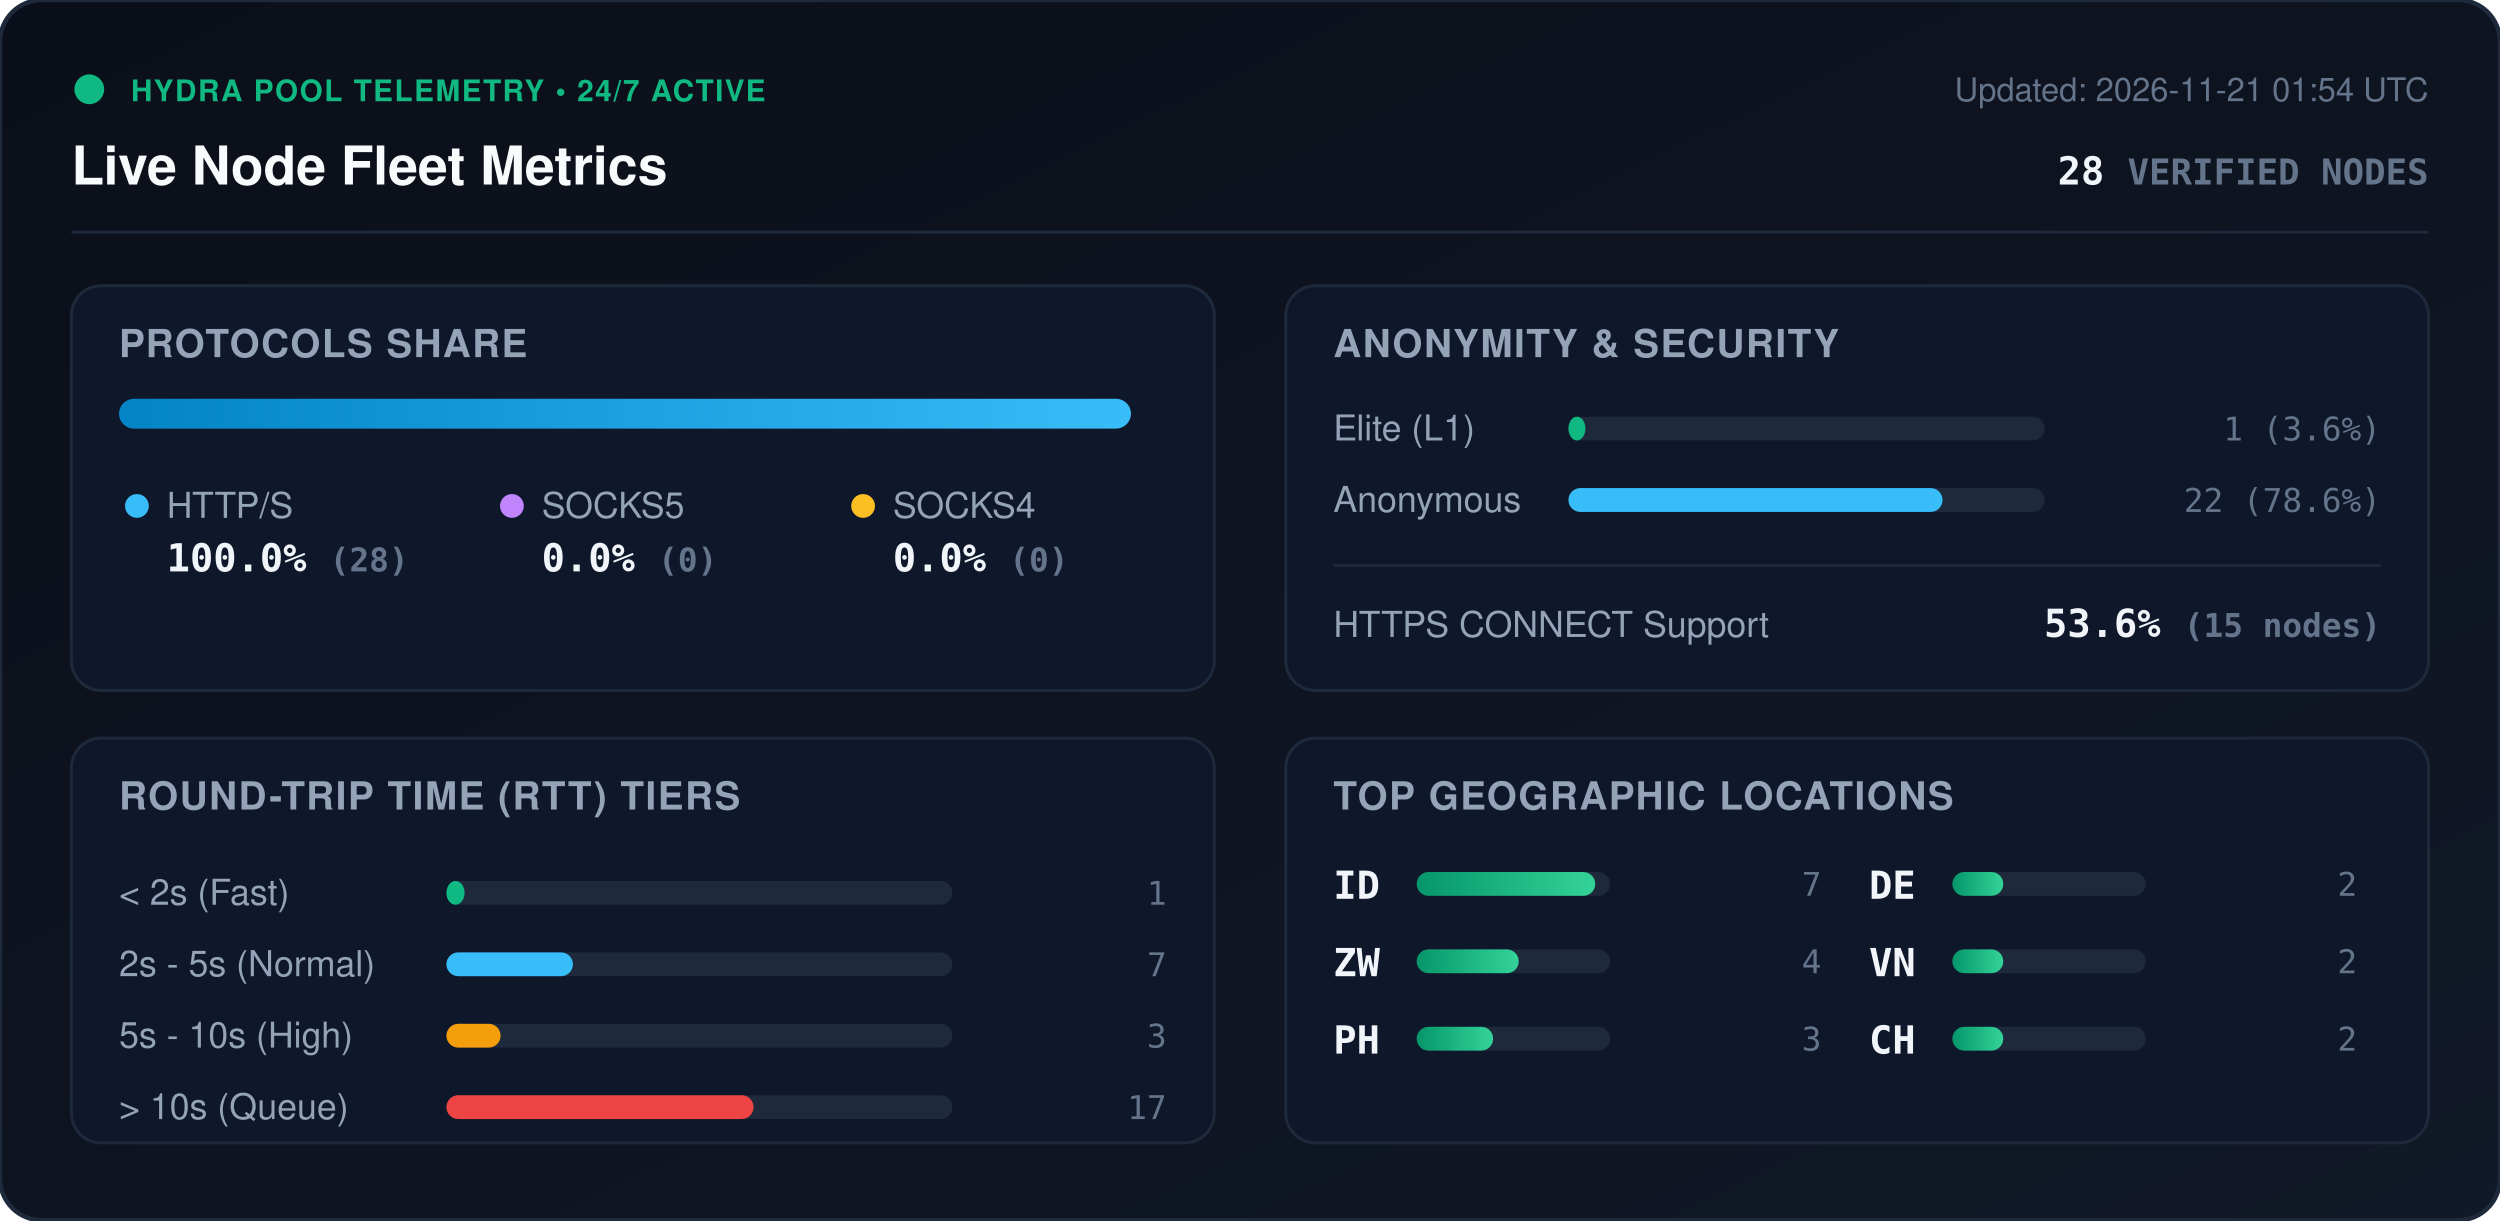
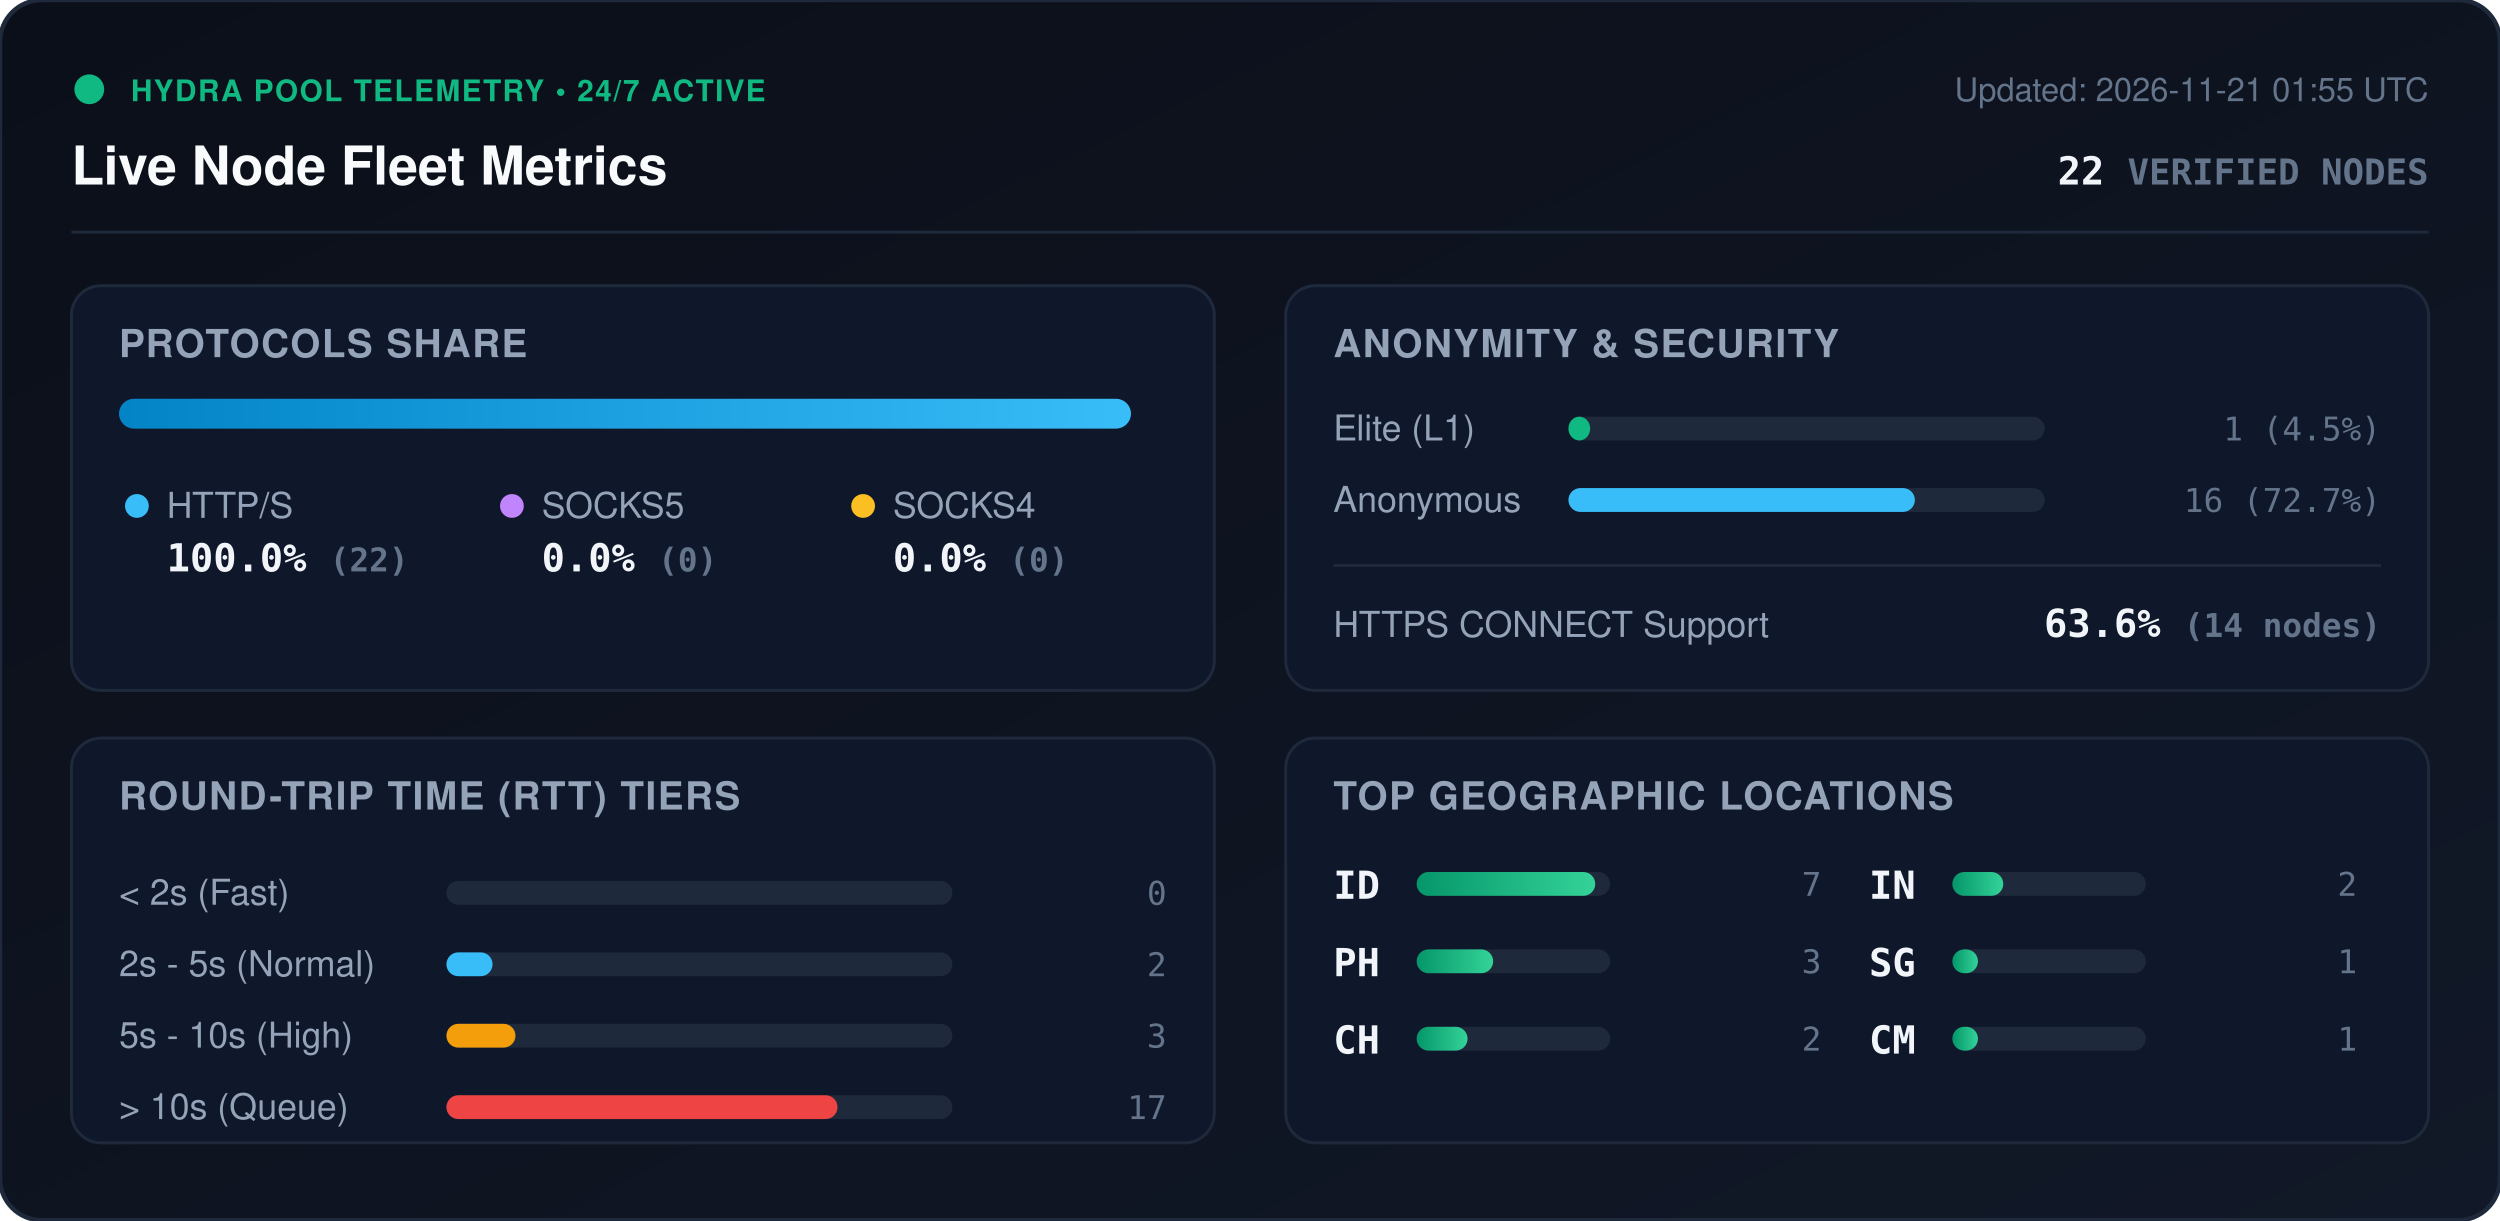
<svg xmlns="http://www.w3.org/2000/svg" viewBox="0 0 840 410" width="840" height="410" style="max-width: 100%; height: auto;">
  <defs>
    <linearGradient id="bg" x1="0%" y1="0%" x2="100%" y2="100%">
      <stop offset="0%" stop-color="#0b0f19" />
      <stop offset="100%" stop-color="#111827" />
    </linearGradient>
    <linearGradient id="bar-http" x1="0%" y1="0%" x2="100%" y2="0%">
      <stop offset="0%" stop-color="#0284c7" />
      <stop offset="100%" stop-color="#38bdf8" />
    </linearGradient>
    <linearGradient id="bar-socks5" x1="0%" y1="0%" x2="100%" y2="0%">
      <stop offset="0%" stop-color="#9333ea" />
      <stop offset="100%" stop-color="#c084fc" />
    </linearGradient>
    <linearGradient id="bar-socks4" x1="0%" y1="0%" x2="100%" y2="0%">
      <stop offset="0%" stop-color="#d97706" />
      <stop offset="100%" stop-color="#fbbf24" />
    </linearGradient>
    <linearGradient id="bar-green" x1="0%" y1="0%" x2="100%" y2="0%">
      <stop offset="0%" stop-color="#059669" />
      <stop offset="100%" stop-color="#34d399" />
    </linearGradient>
    <clipPath id="prog-track-clip">
      <rect width="340.0" height="10" rx="5" />
    </clipPath>
    <style>
      .title { font: 700 18px -apple-system, BlinkMacSystemFont, 'Segoe UI', Helvetica, Arial, sans-serif; fill: #f8fafc; }
      .sub { font: 500 11px -apple-system, BlinkMacSystemFont, 'Segoe UI', Helvetica, Arial, sans-serif; fill: #64748b; }
      .section-hdr { font: 600 13px -apple-system, BlinkMacSystemFont, 'Segoe UI', Helvetica, Arial, sans-serif; fill: #94a3b8; letter-spacing: 0.5px; }
      .metric-val { font: 700 13px -apple-system, BlinkMacSystemFont, 'Segoe UI', Helvetica, Arial, sans-serif; fill: #f1f5f9; }
      .metric-lbl { font: 500 12px -apple-system, BlinkMacSystemFont, 'Segoe UI', Helvetica, Arial, sans-serif; fill: #94a3b8; }
      .badge-txt { font: 700 10px -apple-system, BlinkMacSystemFont, 'Segoe UI', Helvetica, Arial, sans-serif; fill: #10b981; letter-spacing: 0.5px; }
      .mono { font-family: ui-monospace, SFMono-Regular, Menlo, Monaco, Consolas, monospace; }
      .pulse { animation: beacon 2s infinite ease-in-out; }
      @keyframes beacon { 0%, 100% { opacity: 1; } 50% { opacity: 0.35; } }
    </style>
  </defs>
  <rect width="840" height="410" rx="14" fill="url(#bg)" stroke="#1e293b" stroke-width="1.5" />
  <g transform="translate(24, 24)">
    <circle cx="6" cy="6" r="5" fill="#10b981" class="pulse" />
    <text x="20" y="10" class="badge-txt">HYDRA POOL TELEMETRY • 24/7 ACTIVE</text>
    <text x="0" y="38" class="title">Live Node Fleet Metrics</text>
-     <text x="792" y="10" text-anchor="end" class="sub">Updated: 2026-11-21 01:54 UTC</text>
-     <text x="792" y="38" text-anchor="end" class="metric-val mono" fill="#38bdf8">28 <tspan font-size="12" fill="#64748b">VERIFIED NODES</tspan>
+     <text x="792" y="10" text-anchor="end" class="sub">Updated: 2026-11-21 01:55 UTC</text>
+     <text x="792" y="38" text-anchor="end" class="metric-val mono" fill="#38bdf8">22 <tspan font-size="12" fill="#64748b">VERIFIED NODES</tspan>
    </text>
  </g>
  <line x1="24" y1="78" x2="816" y2="78" stroke="#1e293b" stroke-width="1" />
  <g transform="translate(24, 96)">
    <rect width="384" height="136" rx="10" fill="#0f172a" stroke="#1e293b" />
    <text x="16" y="24" class="section-hdr">PROTOCOLS SHARE</text>
    <g transform="translate(16, 38)">
      <rect width="340.0" height="10" rx="5" fill="#1e293b" />
      <g clip-path="url(#prog-track-clip)">
        <rect x="0" width="340.0" height="10" fill="url(#bar-http)" />
        <rect x="340.0" width="0.0" height="10" fill="url(#bar-socks5)" />
        <rect x="340.0" width="0.0" height="10" fill="url(#bar-socks4)" />
      </g>
    </g>
    <g transform="translate(16, 68)">
      <circle cx="6" cy="6" r="4" fill="#38bdf8" />
      <text x="16" y="10" class="metric-lbl">HTTP/S</text>
-       <text x="16" y="28" class="metric-val mono">100.0% <tspan font-size="11" fill="#64748b">(28)</tspan>
+       <text x="16" y="28" class="metric-val mono">100.0% <tspan font-size="11" fill="#64748b">(22)</tspan>
      </text>
      <circle cx="132" cy="6" r="4" fill="#c084fc" />
      <text x="142" y="10" class="metric-lbl">SOCKS5</text>
      <text x="142" y="28" class="metric-val mono">0.0% <tspan font-size="11" fill="#64748b">(0)</tspan>
      </text>
      <circle cx="250" cy="6" r="4" fill="#fbbf24" />
      <text x="260" y="10" class="metric-lbl">SOCKS4</text>
      <text x="260" y="28" class="metric-val mono">0.0% <tspan font-size="11" fill="#64748b">(0)</tspan>
      </text>
    </g>
  </g>
  <g transform="translate(432, 96)">
    <rect width="384" height="136" rx="10" fill="#0f172a" stroke="#1e293b" />
    <text x="16" y="24" class="section-hdr">ANONYMITY &amp; SECURITY</text>
    <text x="16" y="52" class="metric-lbl">Elite (L1)</text>
    <rect x="95" y="44" width="160" height="8" rx="4" fill="#1e293b" />
-     <rect x="95" y="44" width="5.7" height="8" rx="4" fill="#10b981" />
-     <text x="368" y="52" text-anchor="end" class="mono sub" fill="#e2e8f0">1 (3.6%)</text>
+     <rect x="95" y="44" width="7.3" height="8" rx="4" fill="#10b981" />
+     <text x="368" y="52" text-anchor="end" class="mono sub" fill="#e2e8f0">1 (4.5%)</text>
    <text x="16" y="76" class="metric-lbl">Anonymous</text>
    <rect x="95" y="68" width="160" height="8" rx="4" fill="#1e293b" />
-     <rect x="95" y="68" width="125.7" height="8" rx="4" fill="#38bdf8" />
-     <text x="368" y="76" text-anchor="end" class="mono sub" fill="#e2e8f0">22 (78.6%)</text>
+     <rect x="95" y="68" width="116.4" height="8" rx="4" fill="#38bdf8" />
+     <text x="368" y="76" text-anchor="end" class="mono sub" fill="#e2e8f0">16 (72.7%)</text>
    <line x1="16" y1="94" x2="368" y2="94" stroke="#1e293b" stroke-width="1" />
    <text x="16" y="118" class="metric-lbl">HTTPS CONNECT Support</text>
-     <text x="368" y="118" text-anchor="end" class="metric-val mono" fill="#34d399">53.6% <tspan font-size="11" fill="#64748b">(15 nodes)</tspan>
+     <text x="368" y="118" text-anchor="end" class="metric-val mono" fill="#34d399">63.6% <tspan font-size="11" fill="#64748b">(14 nodes)</tspan>
    </text>
  </g>
  <g transform="translate(24, 248)">
    <rect width="384" height="136" rx="10" fill="#0f172a" stroke="#1e293b" />
    <text x="16" y="24" class="section-hdr">ROUND-TRIP TIME (RTT) TIERS</text>
    <g transform="translate(16, 42)">
      <text x="0" y="14" class="metric-lbl">&lt; 2s (Fast)</text>
      <rect x="110" y="6" width="170" height="8" rx="4" fill="#1e293b" />
-       <rect x="110" y="6" width="6.1" height="8" rx="4" fill="#10b981" />
-       <text x="352" y="14" text-anchor="end" class="mono sub">1</text>
+       <rect x="110" y="6" width="0.0" height="8" rx="4" fill="#10b981" />
+       <text x="352" y="14" text-anchor="end" class="mono sub">0</text>
      <text x="0" y="38" class="metric-lbl">2s - 5s (Normal)</text>
      <rect x="110" y="30" width="170" height="8" rx="4" fill="#1e293b" />
-       <rect x="110" y="30" width="42.5" height="8" rx="4" fill="#38bdf8" />
-       <text x="352" y="38" text-anchor="end" class="mono sub">7</text>
+       <rect x="110" y="30" width="15.5" height="8" rx="4" fill="#38bdf8" />
+       <text x="352" y="38" text-anchor="end" class="mono sub">2</text>
      <text x="0" y="62" class="metric-lbl">5s - 10s (High)</text>
      <rect x="110" y="54" width="170" height="8" rx="4" fill="#1e293b" />
-       <rect x="110" y="54" width="18.2" height="8" rx="4" fill="#f59e0b" />
+       <rect x="110" y="54" width="23.2" height="8" rx="4" fill="#f59e0b" />
      <text x="352" y="62" text-anchor="end" class="mono sub">3</text>
      <text x="0" y="86" class="metric-lbl">&gt; 10s (Queue)</text>
      <rect x="110" y="78" width="170" height="8" rx="4" fill="#1e293b" />
-       <rect x="110" y="78" width="103.2" height="8" rx="4" fill="#ef4444" />
+       <rect x="110" y="78" width="131.4" height="8" rx="4" fill="#ef4444" />
      <text x="352" y="86" text-anchor="end" class="mono sub">17</text>
    </g>
  </g>
  <g transform="translate(432, 248)">
    <rect width="384" height="136" rx="10" fill="#0f172a" stroke="#1e293b" />
    <text x="16" y="24" class="section-hdr">TOP GEOGRAPHIC LOCATIONS</text>
    <g transform="translate(16, 42)">
      <g transform="translate(0, 0)">
        <text x="0" y="12" class="mono metric-val" font-size="12">ID</text>
        <rect x="28" y="3" width="65" height="8" rx="4" fill="#1e293b" />
        <rect x="28" y="3" width="60.0" height="8" rx="4" fill="url(#bar-green)" />
        <text x="164" y="11" text-anchor="end" class="mono sub">7</text>
      </g>
      <g transform="translate(0, 26)">
-         <text x="0" y="12" class="mono metric-val" font-size="12">ZW</text>
-         <rect x="28" y="3" width="65" height="8" rx="4" fill="#1e293b" />
-         <rect x="28" y="3" width="34.3" height="8" rx="4" fill="url(#bar-green)" />
-         <text x="164" y="11" text-anchor="end" class="mono sub">4</text>
-       </g>
-       <g transform="translate(0, 52)">
        <text x="0" y="12" class="mono metric-val" font-size="12">PH</text>
        <rect x="28" y="3" width="65" height="8" rx="4" fill="#1e293b" />
        <rect x="28" y="3" width="25.7" height="8" rx="4" fill="url(#bar-green)" />
        <text x="164" y="11" text-anchor="end" class="mono sub">3</text>
      </g>
+       <g transform="translate(0, 52)">
+         <text x="0" y="12" class="mono metric-val" font-size="12">CH</text>
+         <rect x="28" y="3" width="65" height="8" rx="4" fill="#1e293b" />
+         <rect x="28" y="3" width="17.1" height="8" rx="4" fill="url(#bar-green)" />
+         <text x="164" y="11" text-anchor="end" class="mono sub">2</text>
+       </g>
      <g transform="translate(180, 0)">
-         <text x="0" y="12" class="mono metric-val" font-size="12">DE</text>
+         <text x="0" y="12" class="mono metric-val" font-size="12">IN</text>
        <rect x="28" y="3" width="65" height="8" rx="4" fill="#1e293b" />
        <rect x="28" y="3" width="17.1" height="8" rx="4" fill="url(#bar-green)" />
        <text x="164" y="11" text-anchor="end" class="mono sub">2</text>
      </g>
      <g transform="translate(180, 26)">
-         <text x="0" y="12" class="mono metric-val" font-size="12">VN</text>
+         <text x="0" y="12" class="mono metric-val" font-size="12">SG</text>
        <rect x="28" y="3" width="65" height="8" rx="4" fill="#1e293b" />
-         <rect x="28" y="3" width="17.1" height="8" rx="4" fill="url(#bar-green)" />
-         <text x="164" y="11" text-anchor="end" class="mono sub">2</text>
+         <rect x="28" y="3" width="8.6" height="8" rx="4" fill="url(#bar-green)" />
+         <text x="164" y="11" text-anchor="end" class="mono sub">1</text>
      </g>
      <g transform="translate(180, 52)">
-         <text x="0" y="12" class="mono metric-val" font-size="12">CH</text>
+         <text x="0" y="12" class="mono metric-val" font-size="12">CM</text>
        <rect x="28" y="3" width="65" height="8" rx="4" fill="#1e293b" />
-         <rect x="28" y="3" width="17.1" height="8" rx="4" fill="url(#bar-green)" />
-         <text x="164" y="11" text-anchor="end" class="mono sub">2</text>
+         <rect x="28" y="3" width="8.6" height="8" rx="4" fill="url(#bar-green)" />
+         <text x="164" y="11" text-anchor="end" class="mono sub">1</text>
      </g>
    </g>
  </g>
</svg>
